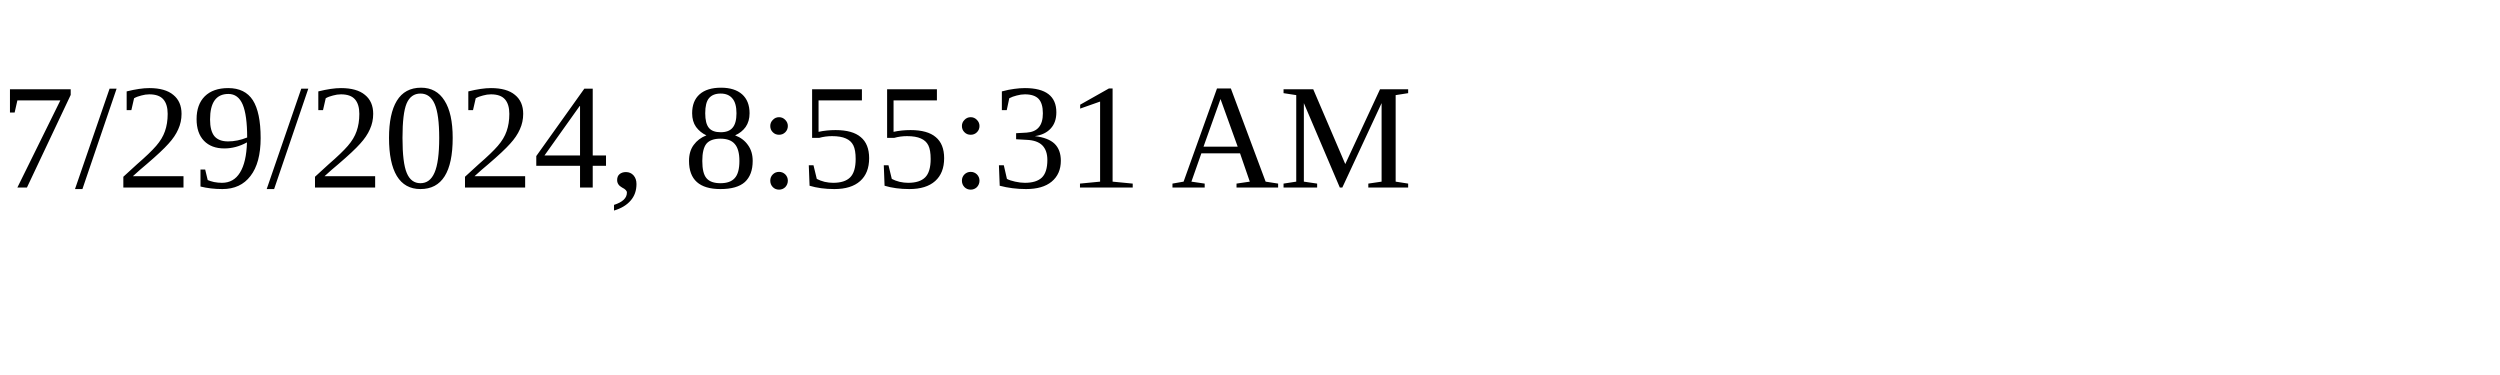
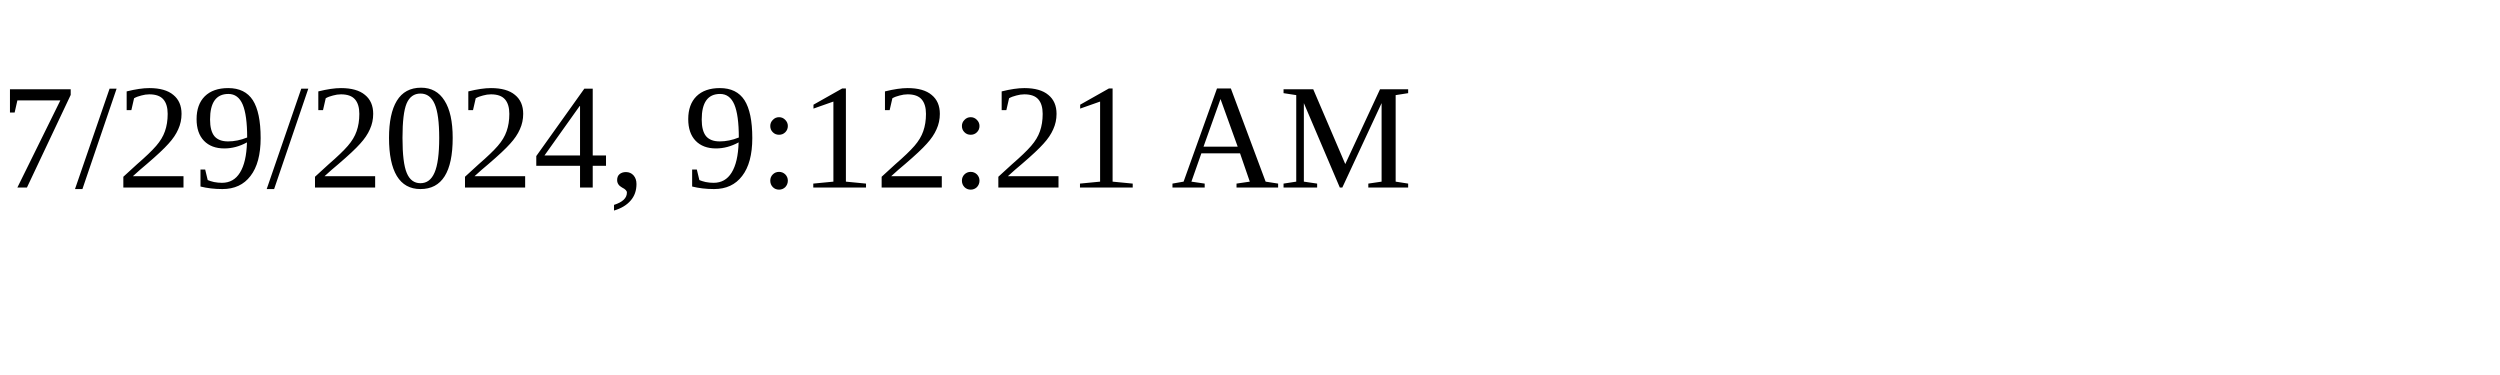
<svg xmlns="http://www.w3.org/2000/svg" height="30" width="200">
-   <text x="0" y="15">7/29/2024, 8:55:31 AM</text>
+   <text x="0" y="15">7/29/2024, 9:12:21 AM</text>
</svg>
